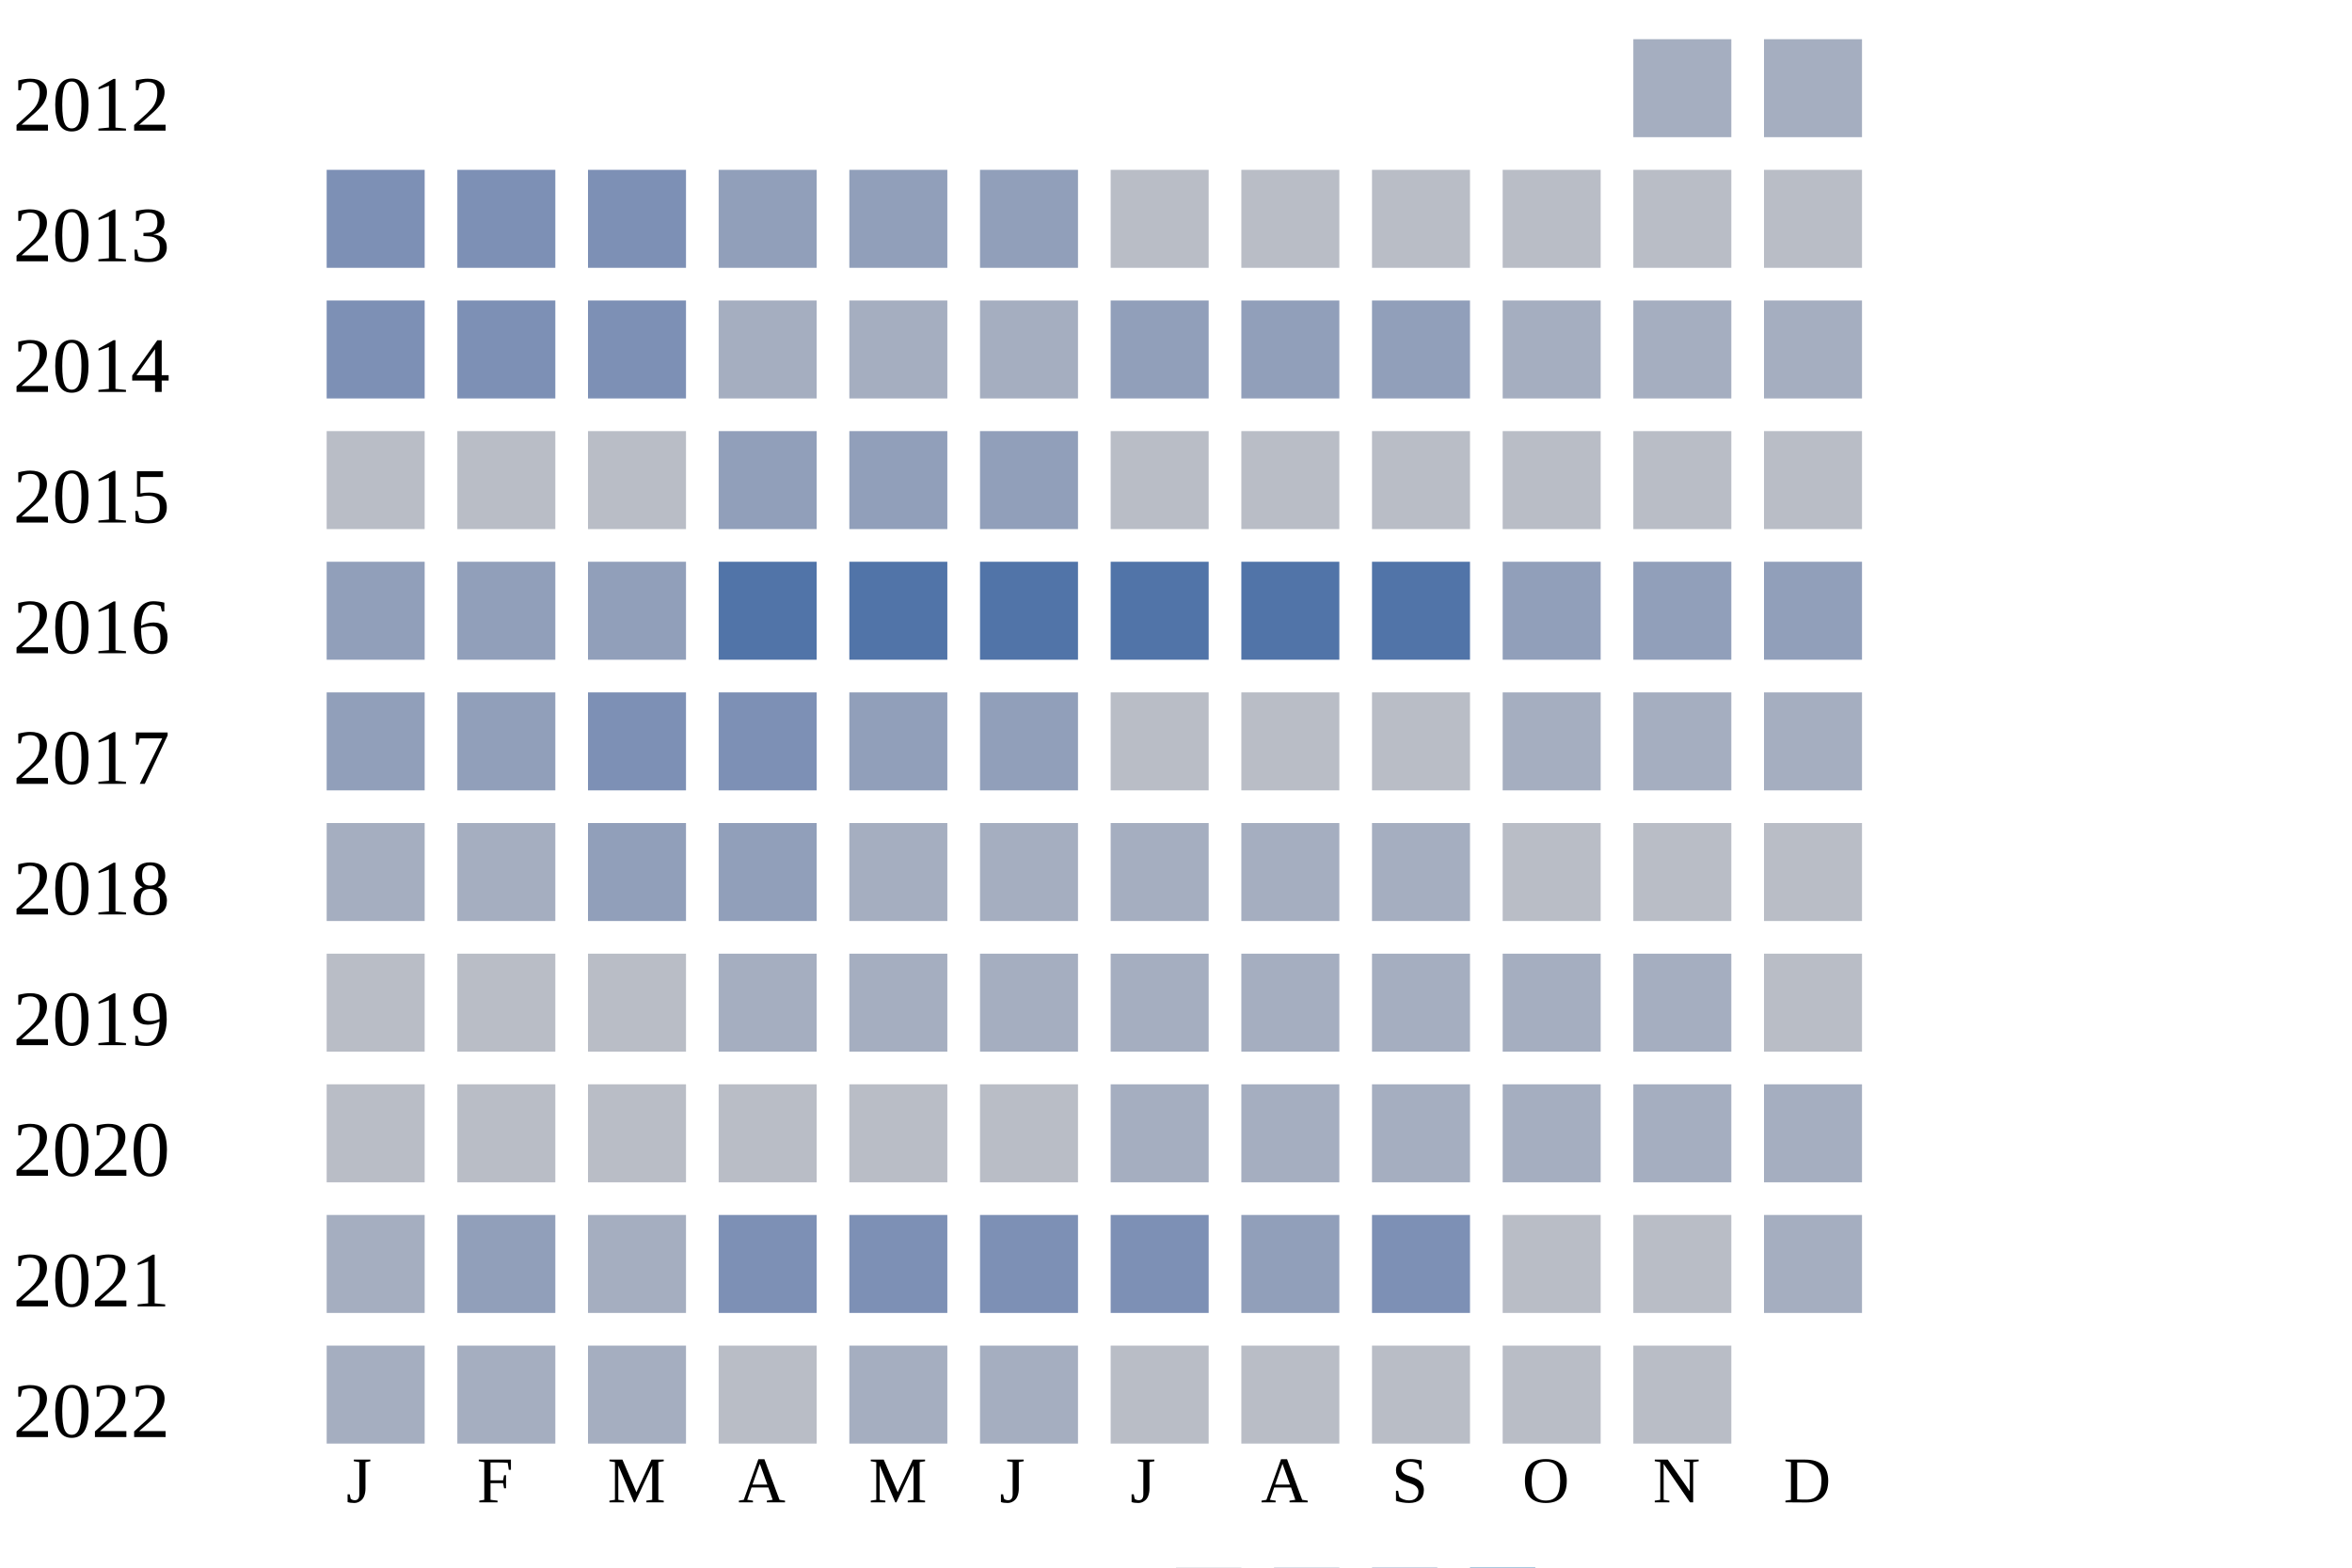
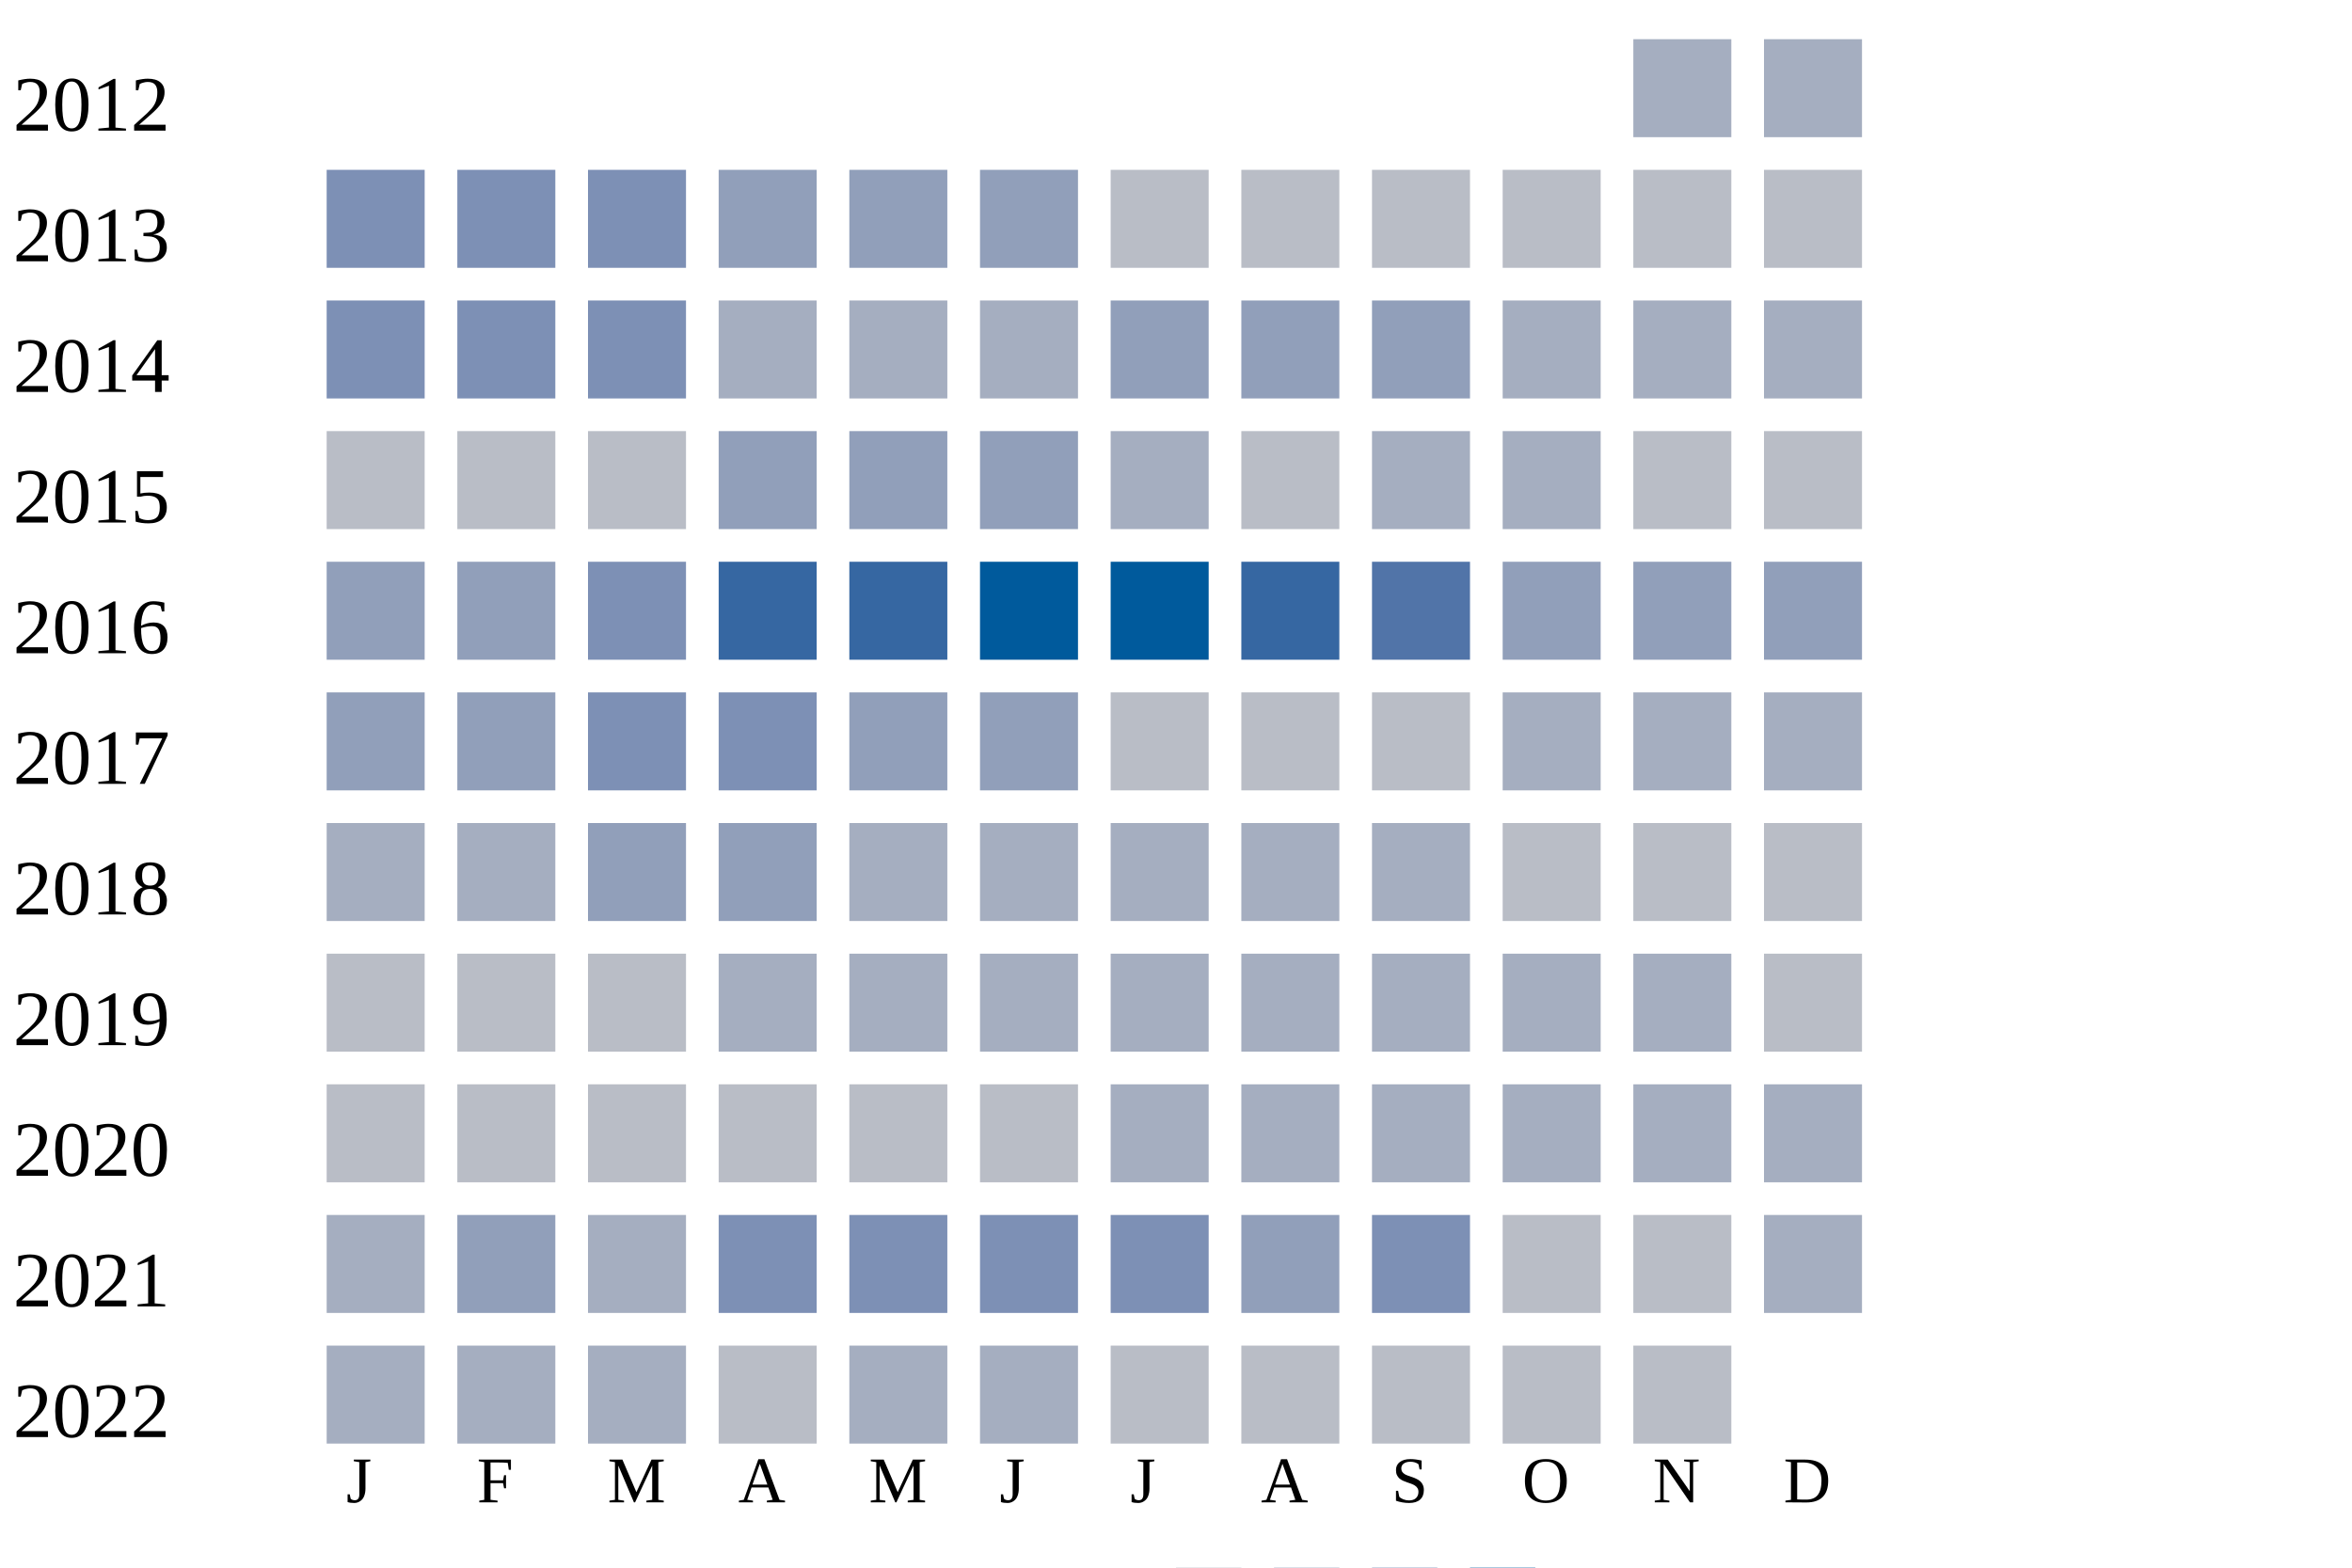
<svg xmlns="http://www.w3.org/2000/svg" width="360" height="240">
  <g transform="translate(0 0)">
    <text x="2" y="20">2012</text>
    <rect x="250" y="6" width="15" height="15" fill="#a5aec0" />
    <rect x="270" y="6" width="15" height="15" fill="#a5aec0" />
  </g>
  <g transform="translate(0 20)">
    <text x="2" y="20">2013</text>
    <rect x="50" y="6" width="15" height="15" fill="#7d90b5" />
    <rect x="70" y="6" width="15" height="15" fill="#7d90b5" />
    <rect x="90" y="6" width="15" height="15" fill="#7d90b5" />
    <rect x="110" y="6" width="15" height="15" fill="#919fba" />
    <rect x="130" y="6" width="15" height="15" fill="#919fba" />
    <rect x="150" y="6" width="15" height="15" fill="#919fba" />
    <rect x="170" y="6" width="15" height="15" fill="#b9bdc6" />
    <rect x="190" y="6" width="15" height="15" fill="#b9bdc6" />
    <rect x="210" y="6" width="15" height="15" fill="#b9bdc6" />
    <rect x="230" y="6" width="15" height="15" fill="#b9bdc6" />
    <rect x="250" y="6" width="15" height="15" fill="#b9bdc6" />
    <rect x="270" y="6" width="15" height="15" fill="#b9bdc6" />
  </g>
  <g transform="translate(0 40)">
    <text x="2" y="20">2014</text>
    <rect x="50" y="6" width="15" height="15" fill="#7d90b5" />
    <rect x="70" y="6" width="15" height="15" fill="#7d90b5" />
    <rect x="90" y="6" width="15" height="15" fill="#7d90b5" />
    <rect x="110" y="6" width="15" height="15" fill="#a5aec0" />
    <rect x="130" y="6" width="15" height="15" fill="#a5aec0" />
    <rect x="150" y="6" width="15" height="15" fill="#a5aec0" />
    <rect x="170" y="6" width="15" height="15" fill="#919fba" />
    <rect x="190" y="6" width="15" height="15" fill="#919fba" />
    <rect x="210" y="6" width="15" height="15" fill="#919fba" />
    <rect x="230" y="6" width="15" height="15" fill="#a5aec0" />
    <rect x="250" y="6" width="15" height="15" fill="#a5aec0" />
    <rect x="270" y="6" width="15" height="15" fill="#a5aec0" />
  </g>
  <g transform="translate(0 60)">
    <text x="2" y="20">2015</text>
    <rect x="50" y="6" width="15" height="15" fill="#b9bdc6" />
    <rect x="70" y="6" width="15" height="15" fill="#b9bdc6" />
    <rect x="90" y="6" width="15" height="15" fill="#b9bdc6" />
    <rect x="110" y="6" width="15" height="15" fill="#919fba" />
    <rect x="130" y="6" width="15" height="15" fill="#919fba" />
    <rect x="150" y="6" width="15" height="15" fill="#919fba" />
-     <rect x="170" y="6" width="15" height="15" fill="#b9bdc6" />
+     <rect x="170" y="6" width="15" height="15" fill="#a5aec0" />
    <rect x="190" y="6" width="15" height="15" fill="#b9bdc6" />
-     <rect x="210" y="6" width="15" height="15" fill="#b9bdc6" />
-     <rect x="230" y="6" width="15" height="15" fill="#b9bdc6" />
+     <rect x="210" y="6" width="15" height="15" fill="#a5aec0" />
+     <rect x="230" y="6" width="15" height="15" fill="#a5aec0" />
    <rect x="250" y="6" width="15" height="15" fill="#b9bdc6" />
    <rect x="270" y="6" width="15" height="15" fill="#b9bdc6" />
  </g>
  <g transform="translate(0 80)">
    <text x="2" y="20">2016</text>
    <rect x="50" y="6" width="15" height="15" fill="#919fba" />
    <rect x="70" y="6" width="15" height="15" fill="#919fba" />
-     <rect x="90" y="6" width="15" height="15" fill="#919fba" />
-     <rect x="110" y="6" width="15" height="15" fill="#5174a8" />
-     <rect x="130" y="6" width="15" height="15" fill="#5174a8" />
-     <rect x="150" y="6" width="15" height="15" fill="#5174a8" />
-     <rect x="170" y="6" width="15" height="15" fill="#5174a8" />
-     <rect x="190" y="6" width="15" height="15" fill="#5174a8" />
+     <rect x="90" y="6" width="15" height="15" fill="#7d90b5" />
+     <rect x="110" y="6" width="15" height="15" fill="#3667a2" />
+     <rect x="130" y="6" width="15" height="15" fill="#3667a2" />
+     <rect x="150" y="6" width="15" height="15" fill="#005a9c" />
+     <rect x="170" y="6" width="15" height="15" fill="#005a9c" />
+     <rect x="190" y="6" width="15" height="15" fill="#3667a2" />
    <rect x="210" y="6" width="15" height="15" fill="#5174a8" />
    <rect x="230" y="6" width="15" height="15" fill="#919fba" />
    <rect x="250" y="6" width="15" height="15" fill="#919fba" />
    <rect x="270" y="6" width="15" height="15" fill="#919fba" />
  </g>
  <g transform="translate(0 100)">
    <text x="2" y="20">2017</text>
    <rect x="50" y="6" width="15" height="15" fill="#919fba" />
    <rect x="70" y="6" width="15" height="15" fill="#919fba" />
    <rect x="90" y="6" width="15" height="15" fill="#7d90b5" />
    <rect x="110" y="6" width="15" height="15" fill="#7d90b5" />
    <rect x="130" y="6" width="15" height="15" fill="#919fba" />
    <rect x="150" y="6" width="15" height="15" fill="#919fba" />
    <rect x="170" y="6" width="15" height="15" fill="#b9bdc6" />
    <rect x="190" y="6" width="15" height="15" fill="#b9bdc6" />
    <rect x="210" y="6" width="15" height="15" fill="#b9bdc6" />
    <rect x="230" y="6" width="15" height="15" fill="#a5aec0" />
    <rect x="250" y="6" width="15" height="15" fill="#a5aec0" />
    <rect x="270" y="6" width="15" height="15" fill="#a5aec0" />
  </g>
  <g transform="translate(0 120)">
    <text x="2" y="20">2018</text>
    <rect x="50" y="6" width="15" height="15" fill="#a5aec0" />
    <rect x="70" y="6" width="15" height="15" fill="#a5aec0" />
    <rect x="90" y="6" width="15" height="15" fill="#919fba" />
    <rect x="110" y="6" width="15" height="15" fill="#919fba" />
    <rect x="130" y="6" width="15" height="15" fill="#a5aec0" />
    <rect x="150" y="6" width="15" height="15" fill="#a5aec0" />
    <rect x="170" y="6" width="15" height="15" fill="#a5aec0" />
    <rect x="190" y="6" width="15" height="15" fill="#a5aec0" />
    <rect x="210" y="6" width="15" height="15" fill="#a5aec0" />
    <rect x="230" y="6" width="15" height="15" fill="#b9bdc6" />
    <rect x="250" y="6" width="15" height="15" fill="#b9bdc6" />
    <rect x="270" y="6" width="15" height="15" fill="#b9bdc6" />
  </g>
  <g transform="translate(0 140)">
    <text x="2" y="20">2019</text>
    <rect x="50" y="6" width="15" height="15" fill="#b9bdc6" />
    <rect x="70" y="6" width="15" height="15" fill="#b9bdc6" />
    <rect x="90" y="6" width="15" height="15" fill="#b9bdc6" />
    <rect x="110" y="6" width="15" height="15" fill="#a5aec0" />
    <rect x="130" y="6" width="15" height="15" fill="#a5aec0" />
    <rect x="150" y="6" width="15" height="15" fill="#a5aec0" />
    <rect x="170" y="6" width="15" height="15" fill="#a5aec0" />
    <rect x="190" y="6" width="15" height="15" fill="#a5aec0" />
    <rect x="210" y="6" width="15" height="15" fill="#a5aec0" />
    <rect x="230" y="6" width="15" height="15" fill="#a5aec0" />
    <rect x="250" y="6" width="15" height="15" fill="#a5aec0" />
    <rect x="270" y="6" width="15" height="15" fill="#b9bdc6" />
  </g>
  <g transform="translate(0 160)">
    <text x="2" y="20">2020</text>
    <rect x="50" y="6" width="15" height="15" fill="#b9bdc6" />
    <rect x="70" y="6" width="15" height="15" fill="#b9bdc6" />
    <rect x="90" y="6" width="15" height="15" fill="#b9bdc6" />
    <rect x="110" y="6" width="15" height="15" fill="#b9bdc6" />
    <rect x="130" y="6" width="15" height="15" fill="#b9bdc6" />
    <rect x="150" y="6" width="15" height="15" fill="#b9bdc6" />
    <rect x="170" y="6" width="15" height="15" fill="#a5aec0" />
    <rect x="190" y="6" width="15" height="15" fill="#a5aec0" />
    <rect x="210" y="6" width="15" height="15" fill="#a5aec0" />
    <rect x="230" y="6" width="15" height="15" fill="#a5aec0" />
    <rect x="250" y="6" width="15" height="15" fill="#a5aec0" />
    <rect x="270" y="6" width="15" height="15" fill="#a5aec0" />
  </g>
  <g transform="translate(0 180)">
    <text x="2" y="20">2021</text>
    <rect x="50" y="6" width="15" height="15" fill="#a5aec0" />
    <rect x="70" y="6" width="15" height="15" fill="#919fba" />
    <rect x="90" y="6" width="15" height="15" fill="#a5aec0" />
    <rect x="110" y="6" width="15" height="15" fill="#7d90b5" />
    <rect x="130" y="6" width="15" height="15" fill="#7d90b5" />
    <rect x="150" y="6" width="15" height="15" fill="#7d90b5" />
    <rect x="170" y="6" width="15" height="15" fill="#7d90b5" />
    <rect x="190" y="6" width="15" height="15" fill="#919fba" />
    <rect x="210" y="6" width="15" height="15" fill="#7d90b5" />
    <rect x="230" y="6" width="15" height="15" fill="#b9bdc6" />
    <rect x="250" y="6" width="15" height="15" fill="#b9bdc6" />
    <rect x="270" y="6" width="15" height="15" fill="#a5aec0" />
  </g>
  <g transform="translate(0 200)">
    <text x="2" y="20">2022</text>
    <rect x="50" y="6" width="15" height="15" fill="#a5aec0" />
    <rect x="70" y="6" width="15" height="15" fill="#a5aec0" />
    <rect x="90" y="6" width="15" height="15" fill="#a5aec0" />
    <rect x="110" y="6" width="15" height="15" fill="#b9bdc6" />
    <rect x="130" y="6" width="15" height="15" fill="#a5aec0" />
    <rect x="150" y="6" width="15" height="15" fill="#a5aec0" />
    <rect x="170" y="6" width="15" height="15" fill="#b9bdc6" />
    <rect x="190" y="6" width="15" height="15" fill="#b9bdc6" />
    <rect x="210" y="6" width="15" height="15" fill="#b9bdc6" />
    <rect x="230" y="6" width="15" height="15" fill="#b9bdc6" />
    <rect x="250" y="6" width="15" height="15" fill="#b9bdc6" />
  </g>
  <text style="font-size: 10px; text-align: center" x="53" y="230">J</text>
  <text style="font-size: 10px; text-align: center" x="73" y="230">F</text>
  <text style="font-size: 10px; text-align: center" x="93" y="230">M</text>
  <text style="font-size: 10px; text-align: center" x="113" y="230">A</text>
  <text style="font-size: 10px; text-align: center" x="133" y="230">M</text>
  <text style="font-size: 10px; text-align: center" x="153" y="230">J</text>
  <text style="font-size: 10px; text-align: center" x="173" y="230">J</text>
  <text style="font-size: 10px; text-align: center" x="193" y="230">A</text>
  <text style="font-size: 10px; text-align: center" x="213" y="230">S</text>
  <text style="font-size: 10px; text-align: center" x="233" y="230">O</text>
  <text style="font-size: 10px; text-align: center" x="253" y="230">N</text>
  <text style="font-size: 10px; text-align: center" x="273" y="230">D</text>
  <text style="font-size: 10px;" x="155" y="249">Less</text>
  <rect fill="#b9bdc6" width="10" height="10" x="180" y="240" />
  <rect fill="#919fba" width="10" height="10" x="195" y="240" />
  <rect fill="#6882ae" width="10" height="10" x="210" y="240" />
  <rect fill="#005a9c" width="10" height="10" x="225" y="240" />
  <text x="240" y="249" style="font-size: 10px;">More</text>
</svg>
